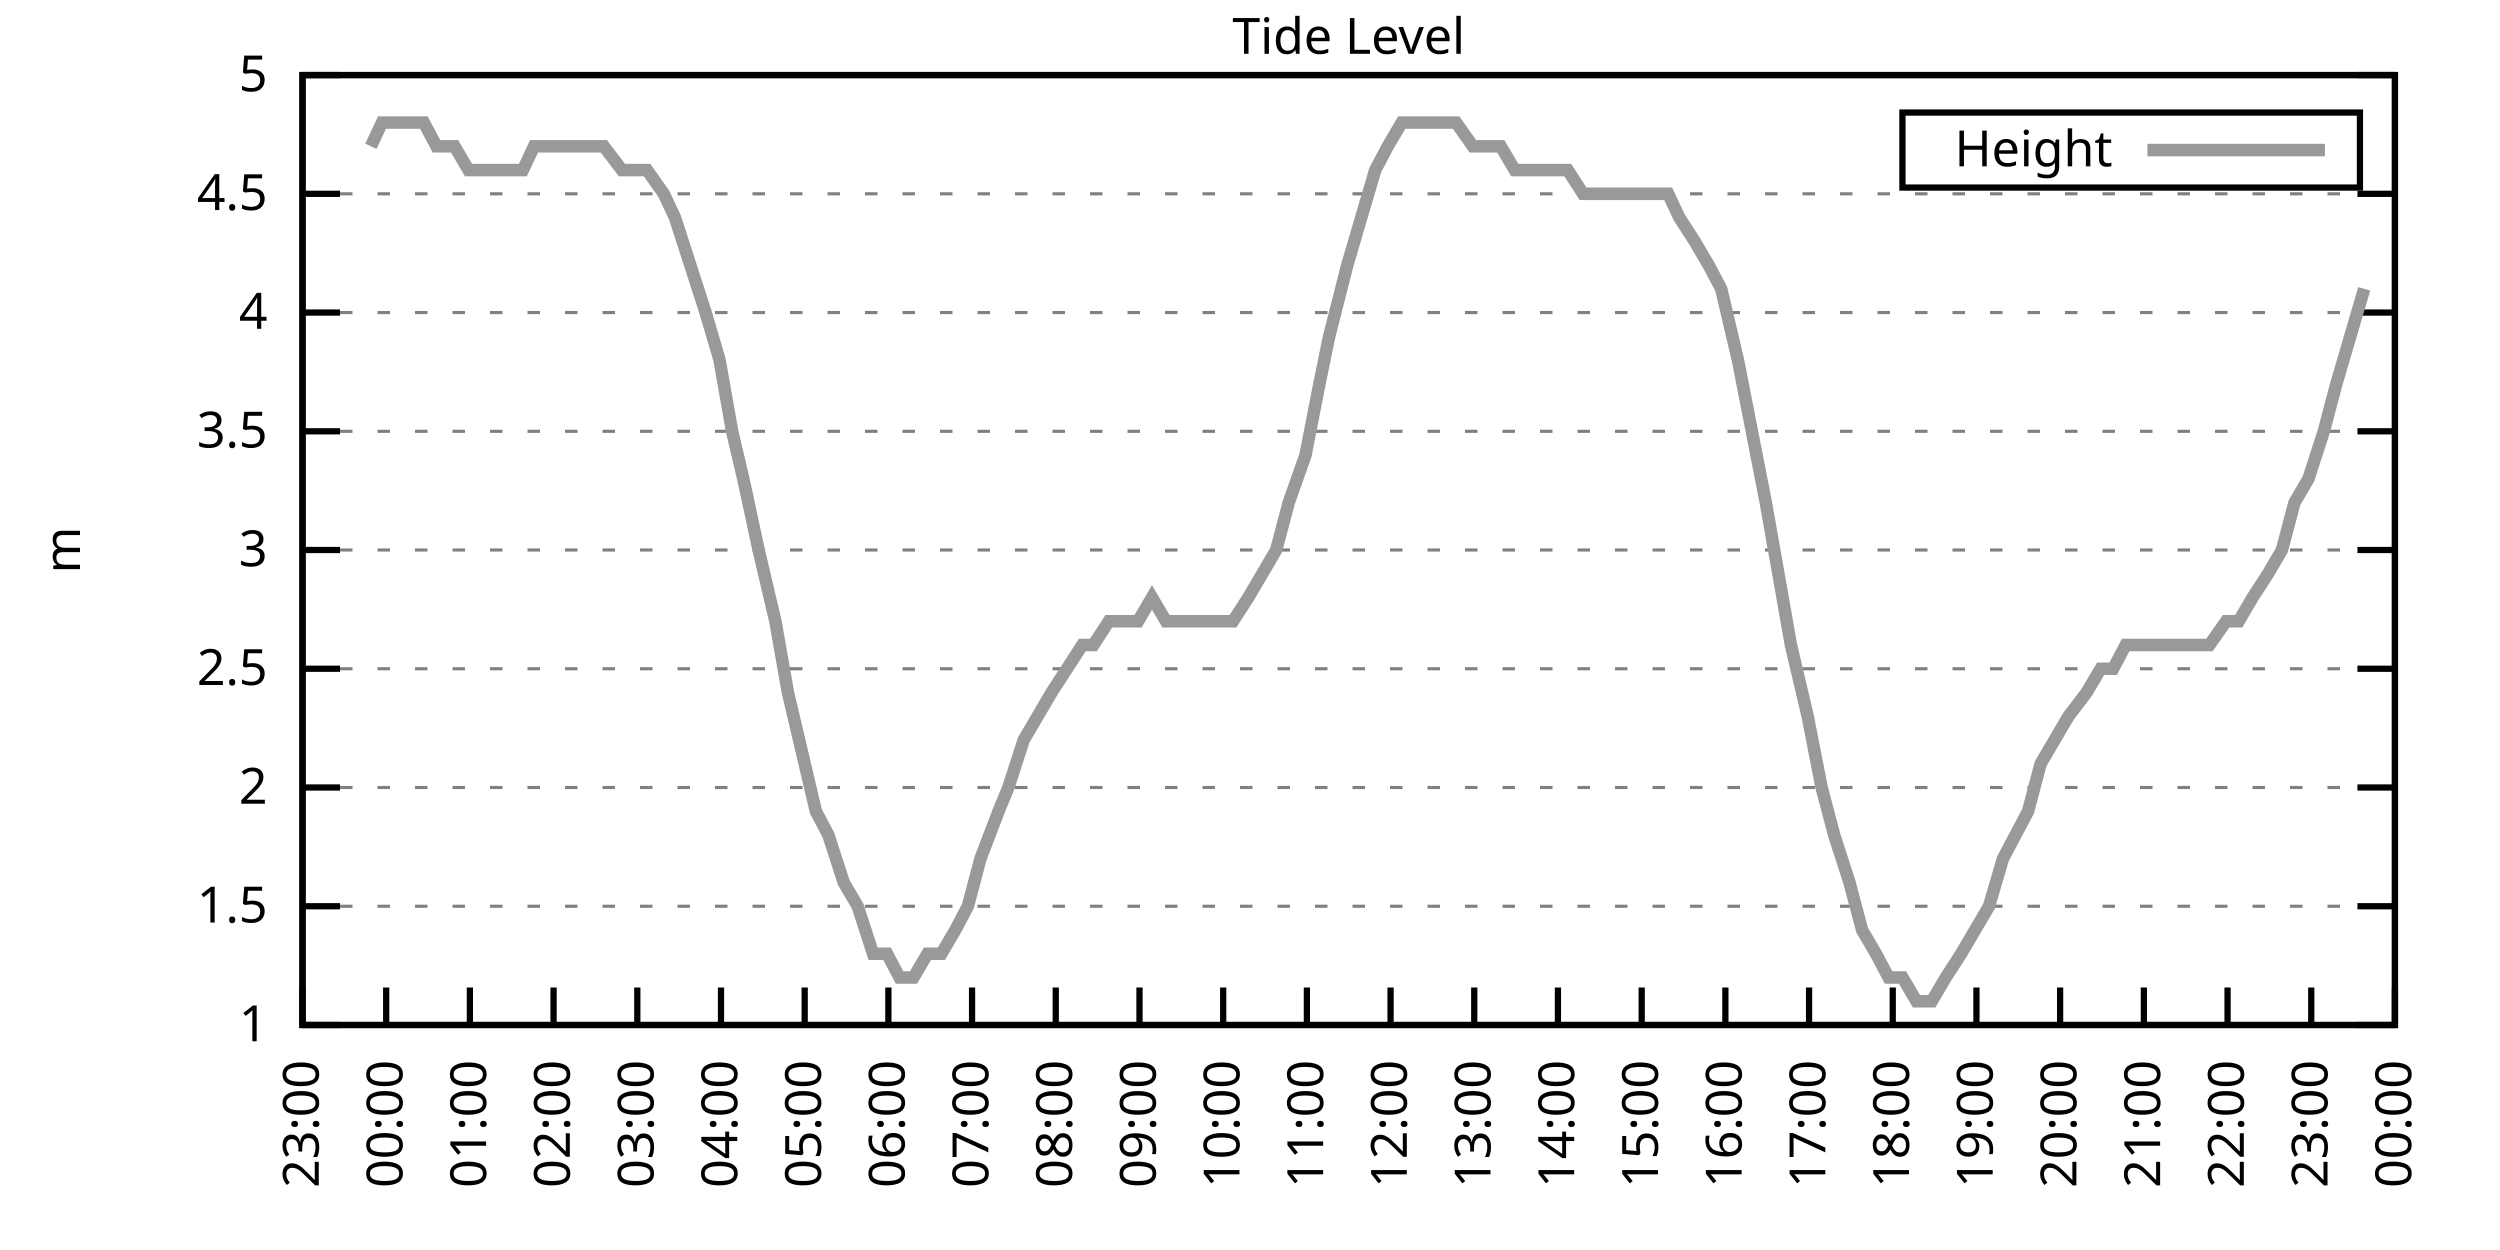
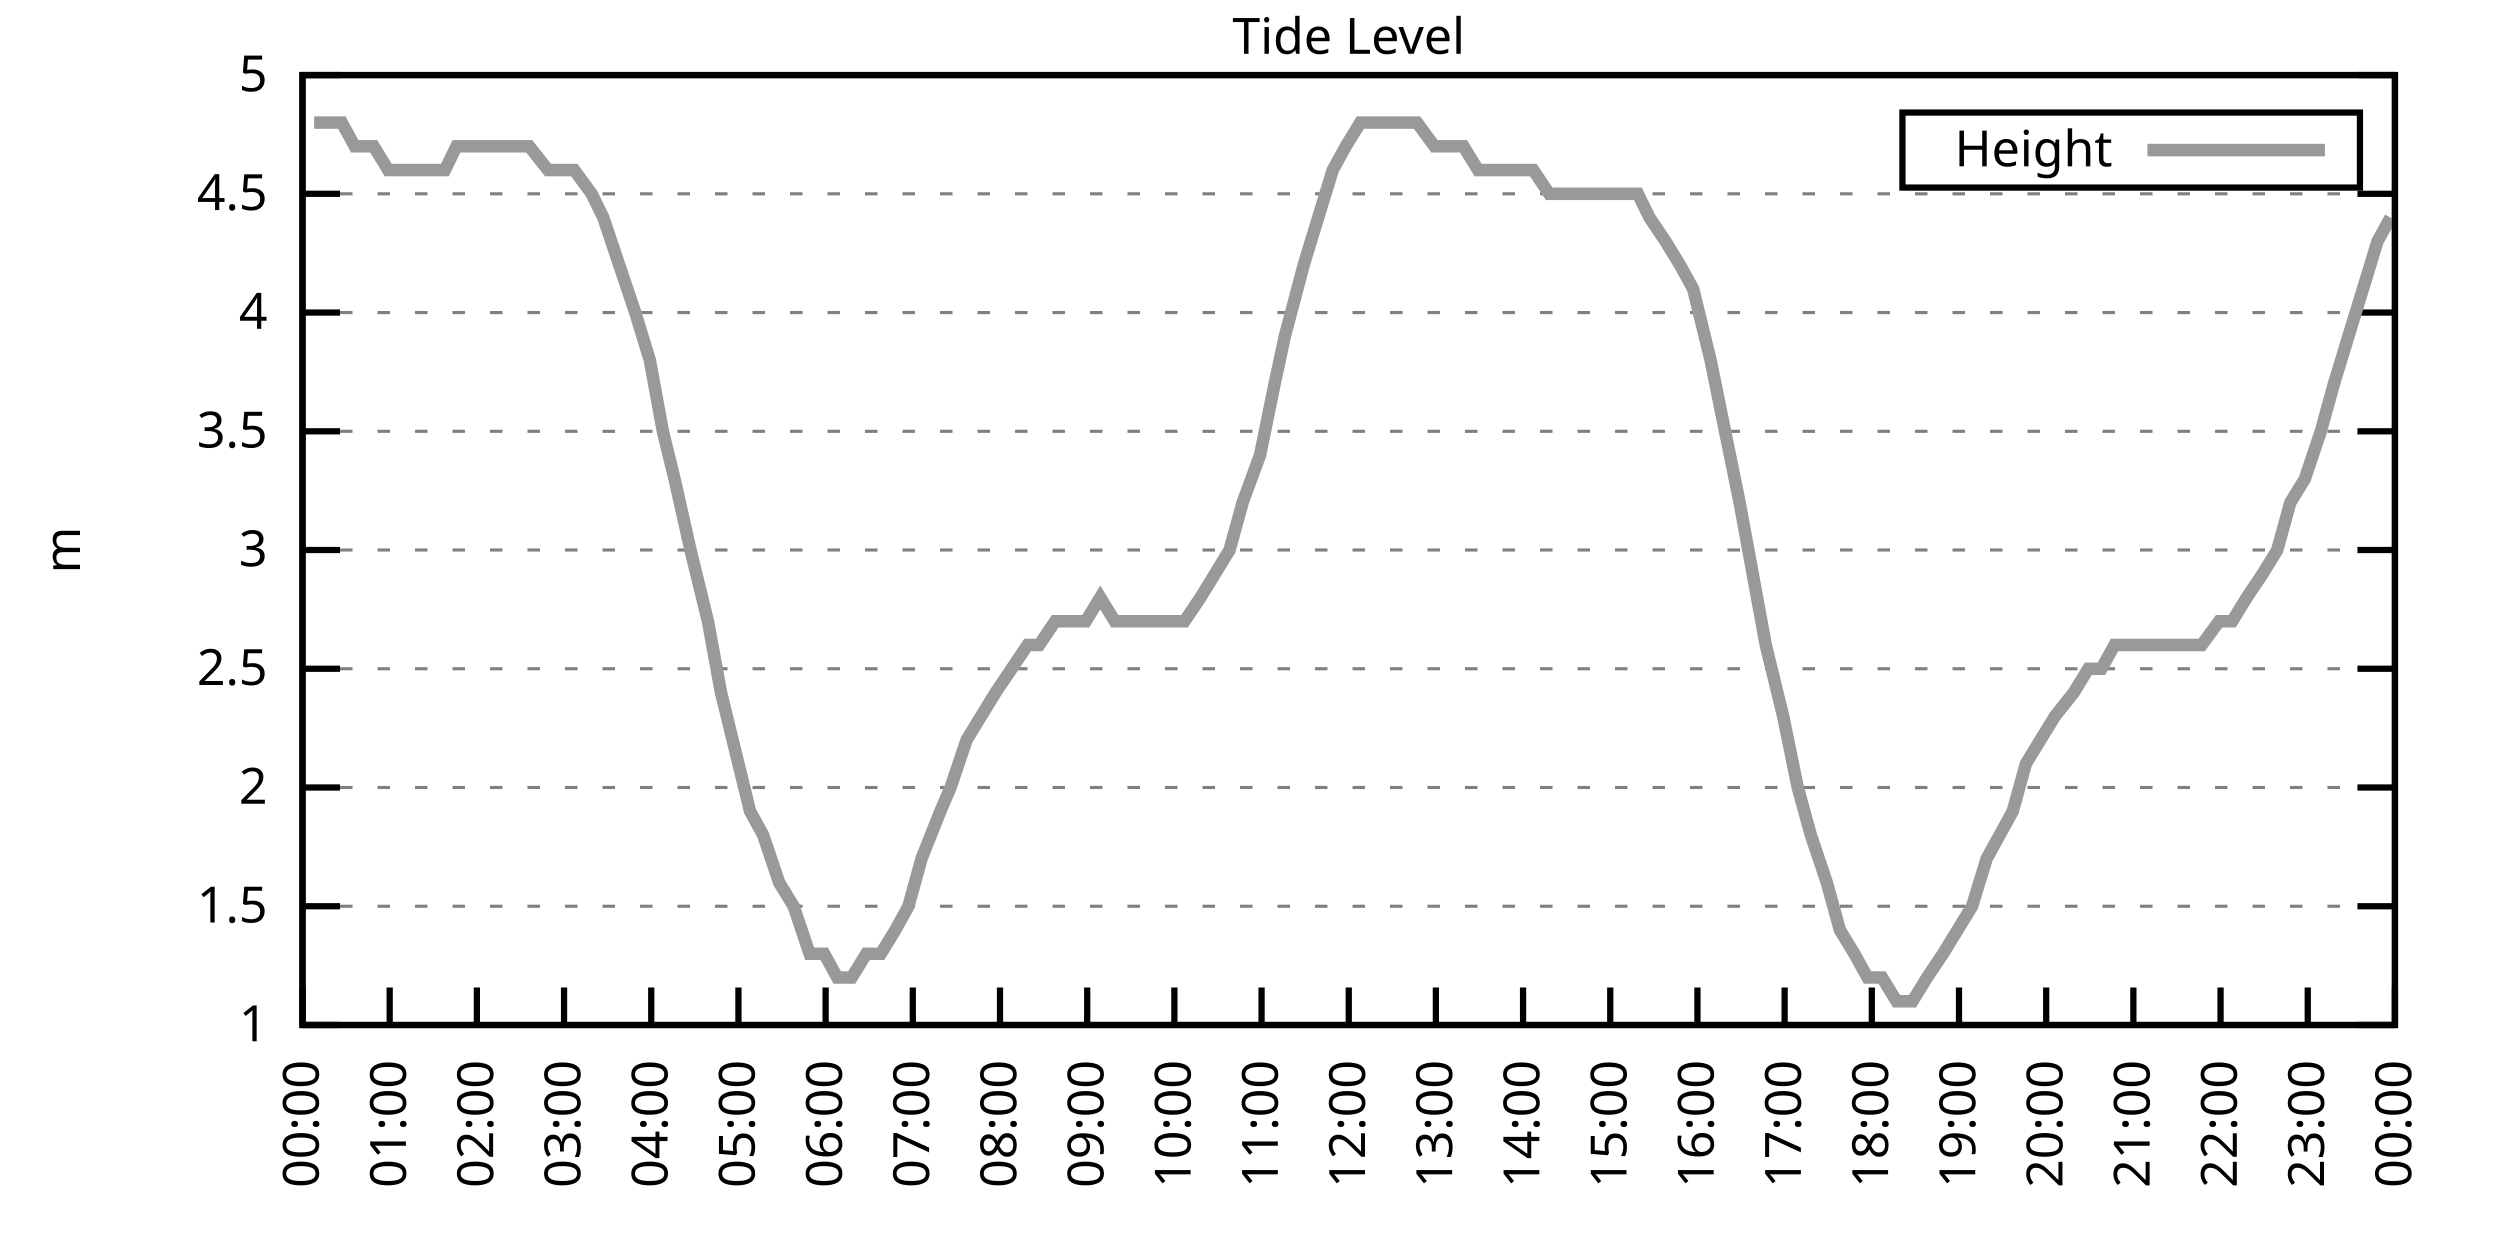
<svg xmlns="http://www.w3.org/2000/svg" xmlns:xlink="http://www.w3.org/1999/xlink" width="400" height="200" viewBox="0 0 400 200">
  <g id="gnuplot_canvas">
    <rect x="0" y="0" width="400" height="200" fill="none" />
    <defs>
      <circle id="gpDot" r="0.5" stroke-width="0.5" stroke="currentColor" />
      <path id="gpPt0" stroke-width="0.333" stroke="currentColor" d="M-1,0 h2 M0,-1 v2" />
      <path id="gpPt1" stroke-width="0.333" stroke="currentColor" d="M-1,-1 L1,1 M1,-1 L-1,1" />
      <path id="gpPt2" stroke-width="0.333" stroke="currentColor" d="M-1,0 L1,0 M0,-1 L0,1 M-1,-1 L1,1 M-1,1 L1,-1" />
      <rect id="gpPt3" stroke-width="0.333" stroke="currentColor" x="-1" y="-1" width="2" height="2" />
      <rect id="gpPt4" stroke-width="0.333" stroke="currentColor" fill="currentColor" x="-1" y="-1" width="2" height="2" />
      <circle id="gpPt5" stroke-width="0.333" stroke="currentColor" cx="0" cy="0" r="1" />
      <use xlink:href="#gpPt5" id="gpPt6" fill="currentColor" stroke="none" />
      <path id="gpPt7" stroke-width="0.333" stroke="currentColor" d="M0,-1.33 L-1.33,0.67 L1.33,0.67 z" />
      <use xlink:href="#gpPt7" id="gpPt8" fill="currentColor" stroke="none" />
      <use xlink:href="#gpPt7" id="gpPt9" stroke="currentColor" transform="rotate(180)" />
      <use xlink:href="#gpPt9" id="gpPt10" fill="currentColor" stroke="none" />
      <use xlink:href="#gpPt3" id="gpPt11" stroke="currentColor" transform="rotate(45)" />
      <use xlink:href="#gpPt11" id="gpPt12" fill="currentColor" stroke="none" />
      <path id="gpPt13" stroke-width="0.333" stroke="currentColor" d="M0,1.330 L1.265,0.411 L0.782,-1.067 L-0.782,-1.076 L-1.265,0.411 z" />
      <use xlink:href="#gpPt13" id="gpPt14" fill="currentColor" stroke="none" />
      <filter id="textbox" filterUnits="objectBoundingBox" x="0" y="0" height="1" width="1">
        <feFlood flood-color="white" flood-opacity="1" result="bgnd" />
        <feComposite in="SourceGraphic" in2="bgnd" operator="atop" />
      </filter>
      <filter id="greybox" filterUnits="objectBoundingBox" x="0" y="0" height="1" width="1">
        <feFlood flood-color="lightgrey" flood-opacity="1" result="grey" />
        <feComposite in="SourceGraphic" in2="grey" operator="atop" />
      </filter>
    </defs>
    <g fill="none" color="white" stroke="currentColor" stroke-width="1.00" stroke-linecap="butt" stroke-linejoin="miter">
</g>
    <g fill="none" color="black" stroke="currentColor" stroke-width="1.00" stroke-linecap="butt" stroke-linejoin="miter">
      <g stroke="none" shape-rendering="crispEdges">
        <polygon fill="rgb(255, 255, 255)" points="48.40,164.00 383.18,164.00 383.18,12.02 48.40,12.02 " />
      </g>
    </g>
    <g fill="none" color="black" stroke="currentColor" stroke-width="1.00" stroke-linecap="butt" stroke-linejoin="miter">
</g>
    <g fill="none" color="black" stroke="black" stroke-width="0.50" stroke-linecap="butt" stroke-linejoin="miter">
</g>
    <g fill="none" color="gray" stroke="currentColor" stroke-width="0.50" stroke-linecap="butt" stroke-linejoin="miter">
      <path stroke="gray" stroke-dasharray="2,4" class="gridline" d="M48.40,164.00 L383.19,164.00  " />
    </g>
    <g fill="none" color="gray" stroke="gray" stroke-width="1.00" stroke-linecap="butt" stroke-linejoin="miter">
</g>
    <g fill="none" color="black" stroke="currentColor" stroke-width="1.00" stroke-linecap="butt" stroke-linejoin="miter">
      <path stroke="black" d="M48.40,164.00 L54.40,164.00 M383.19,164.00 L377.19,164.00  " />
      <g transform="translate(42.80,166.60)" stroke="none" fill="black" font-family="Sans" font-size="8.00" text-anchor="end">
        <text>
          <tspan font-family="Sans"> 1</tspan>
        </text>
      </g>
    </g>
    <g fill="none" color="black" stroke="currentColor" stroke-width="1.00" stroke-linecap="butt" stroke-linejoin="miter">
</g>
    <g fill="none" color="black" stroke="black" stroke-width="0.50" stroke-linecap="butt" stroke-linejoin="miter">
</g>
    <g fill="none" color="gray" stroke="currentColor" stroke-width="0.50" stroke-linecap="butt" stroke-linejoin="miter">
      <path stroke="gray" stroke-dasharray="2,4" class="gridline" d="M48.40,145.00 L383.19,145.00  " />
    </g>
    <g fill="none" color="gray" stroke="gray" stroke-width="1.00" stroke-linecap="butt" stroke-linejoin="miter">
</g>
    <g fill="none" color="black" stroke="currentColor" stroke-width="1.00" stroke-linecap="butt" stroke-linejoin="miter">
      <path stroke="black" d="M48.40,145.00 L54.40,145.00 M383.19,145.00 L377.19,145.00  " />
      <g transform="translate(42.80,147.60)" stroke="none" fill="black" font-family="Sans" font-size="8.00" text-anchor="end">
        <text>
          <tspan font-family="Sans"> 1.5</tspan>
        </text>
      </g>
    </g>
    <g fill="none" color="black" stroke="currentColor" stroke-width="1.00" stroke-linecap="butt" stroke-linejoin="miter">
</g>
    <g fill="none" color="black" stroke="black" stroke-width="0.50" stroke-linecap="butt" stroke-linejoin="miter">
</g>
    <g fill="none" color="gray" stroke="currentColor" stroke-width="0.50" stroke-linecap="butt" stroke-linejoin="miter">
      <path stroke="gray" stroke-dasharray="2,4" class="gridline" d="M48.40,126.00 L383.19,126.00  " />
    </g>
    <g fill="none" color="gray" stroke="gray" stroke-width="1.00" stroke-linecap="butt" stroke-linejoin="miter">
</g>
    <g fill="none" color="black" stroke="currentColor" stroke-width="1.00" stroke-linecap="butt" stroke-linejoin="miter">
      <path stroke="black" d="M48.40,126.00 L54.40,126.00 M383.19,126.00 L377.19,126.00  " />
      <g transform="translate(42.80,128.60)" stroke="none" fill="black" font-family="Sans" font-size="8.00" text-anchor="end">
        <text>
          <tspan font-family="Sans"> 2</tspan>
        </text>
      </g>
    </g>
    <g fill="none" color="black" stroke="currentColor" stroke-width="1.00" stroke-linecap="butt" stroke-linejoin="miter">
</g>
    <g fill="none" color="black" stroke="black" stroke-width="0.50" stroke-linecap="butt" stroke-linejoin="miter">
</g>
    <g fill="none" color="gray" stroke="currentColor" stroke-width="0.50" stroke-linecap="butt" stroke-linejoin="miter">
      <path stroke="gray" stroke-dasharray="2,4" class="gridline" d="M48.40,107.00 L383.19,107.00  " />
    </g>
    <g fill="none" color="gray" stroke="gray" stroke-width="1.00" stroke-linecap="butt" stroke-linejoin="miter">
</g>
    <g fill="none" color="black" stroke="currentColor" stroke-width="1.00" stroke-linecap="butt" stroke-linejoin="miter">
      <path stroke="black" d="M48.40,107.00 L54.40,107.00 M383.19,107.00 L377.19,107.00  " />
      <g transform="translate(42.80,109.60)" stroke="none" fill="black" font-family="Sans" font-size="8.00" text-anchor="end">
        <text>
          <tspan font-family="Sans"> 2.5</tspan>
        </text>
      </g>
    </g>
    <g fill="none" color="black" stroke="currentColor" stroke-width="1.00" stroke-linecap="butt" stroke-linejoin="miter">
</g>
    <g fill="none" color="black" stroke="black" stroke-width="0.50" stroke-linecap="butt" stroke-linejoin="miter">
</g>
    <g fill="none" color="gray" stroke="currentColor" stroke-width="0.50" stroke-linecap="butt" stroke-linejoin="miter">
      <path stroke="gray" stroke-dasharray="2,4" class="gridline" d="M48.40,88.00 L383.19,88.00  " />
    </g>
    <g fill="none" color="gray" stroke="gray" stroke-width="1.00" stroke-linecap="butt" stroke-linejoin="miter">
</g>
    <g fill="none" color="black" stroke="currentColor" stroke-width="1.00" stroke-linecap="butt" stroke-linejoin="miter">
      <path stroke="black" d="M48.40,88.00 L54.40,88.00 M383.19,88.00 L377.19,88.00  " />
      <g transform="translate(42.80,90.60)" stroke="none" fill="black" font-family="Sans" font-size="8.00" text-anchor="end">
        <text>
          <tspan font-family="Sans"> 3</tspan>
        </text>
      </g>
    </g>
    <g fill="none" color="black" stroke="currentColor" stroke-width="1.00" stroke-linecap="butt" stroke-linejoin="miter">
</g>
    <g fill="none" color="black" stroke="black" stroke-width="0.50" stroke-linecap="butt" stroke-linejoin="miter">
</g>
    <g fill="none" color="gray" stroke="currentColor" stroke-width="0.50" stroke-linecap="butt" stroke-linejoin="miter">
      <path stroke="gray" stroke-dasharray="2,4" class="gridline" d="M48.40,69.01 L383.19,69.01  " />
    </g>
    <g fill="none" color="gray" stroke="gray" stroke-width="1.00" stroke-linecap="butt" stroke-linejoin="miter">
</g>
    <g fill="none" color="black" stroke="currentColor" stroke-width="1.00" stroke-linecap="butt" stroke-linejoin="miter">
      <path stroke="black" d="M48.40,69.01 L54.40,69.01 M383.19,69.01 L377.19,69.01  " />
      <g transform="translate(42.80,71.61)" stroke="none" fill="black" font-family="Sans" font-size="8.00" text-anchor="end">
        <text>
          <tspan font-family="Sans"> 3.5</tspan>
        </text>
      </g>
    </g>
    <g fill="none" color="black" stroke="currentColor" stroke-width="1.00" stroke-linecap="butt" stroke-linejoin="miter">
</g>
    <g fill="none" color="black" stroke="black" stroke-width="0.50" stroke-linecap="butt" stroke-linejoin="miter">
</g>
    <g fill="none" color="gray" stroke="currentColor" stroke-width="0.50" stroke-linecap="butt" stroke-linejoin="miter">
      <path stroke="gray" stroke-dasharray="2,4" class="gridline" d="M48.40,50.01 L383.19,50.01  " />
    </g>
    <g fill="none" color="gray" stroke="gray" stroke-width="1.00" stroke-linecap="butt" stroke-linejoin="miter">
</g>
    <g fill="none" color="black" stroke="currentColor" stroke-width="1.00" stroke-linecap="butt" stroke-linejoin="miter">
      <path stroke="black" d="M48.40,50.01 L54.40,50.01 M383.19,50.01 L377.19,50.01  " />
      <g transform="translate(42.80,52.61)" stroke="none" fill="black" font-family="Sans" font-size="8.00" text-anchor="end">
        <text>
          <tspan font-family="Sans"> 4</tspan>
        </text>
      </g>
    </g>
    <g fill="none" color="black" stroke="currentColor" stroke-width="1.00" stroke-linecap="butt" stroke-linejoin="miter">
</g>
    <g fill="none" color="black" stroke="black" stroke-width="0.50" stroke-linecap="butt" stroke-linejoin="miter">
</g>
    <g fill="none" color="gray" stroke="currentColor" stroke-width="0.50" stroke-linecap="butt" stroke-linejoin="miter">
      <path stroke="gray" stroke-dasharray="2,4" class="gridline" d="M48.40,31.01 L383.19,31.01  " />
    </g>
    <g fill="none" color="gray" stroke="gray" stroke-width="1.00" stroke-linecap="butt" stroke-linejoin="miter">
</g>
    <g fill="none" color="black" stroke="currentColor" stroke-width="1.00" stroke-linecap="butt" stroke-linejoin="miter">
      <path stroke="black" d="M48.40,31.01 L54.40,31.01 M383.19,31.01 L377.19,31.01  " />
      <g transform="translate(42.80,33.61)" stroke="none" fill="black" font-family="Sans" font-size="8.00" text-anchor="end">
        <text>
          <tspan font-family="Sans"> 4.5</tspan>
        </text>
      </g>
    </g>
    <g fill="none" color="black" stroke="currentColor" stroke-width="1.00" stroke-linecap="butt" stroke-linejoin="miter">
</g>
    <g fill="none" color="black" stroke="black" stroke-width="0.50" stroke-linecap="butt" stroke-linejoin="miter">
</g>
    <g fill="none" color="gray" stroke="currentColor" stroke-width="0.50" stroke-linecap="butt" stroke-linejoin="miter">
      <path stroke="gray" stroke-dasharray="2,4" class="gridline" d="M48.40,12.01 L383.19,12.01  " />
    </g>
    <g fill="none" color="gray" stroke="gray" stroke-width="1.00" stroke-linecap="butt" stroke-linejoin="miter">
</g>
    <g fill="none" color="black" stroke="currentColor" stroke-width="1.00" stroke-linecap="butt" stroke-linejoin="miter">
      <path stroke="black" d="M48.40,12.01 L54.40,12.01 M383.19,12.01 L377.19,12.01  " />
      <g transform="translate(42.80,14.61)" stroke="none" fill="black" font-family="Sans" font-size="8.00" text-anchor="end">
        <text>
          <tspan font-family="Sans"> 5</tspan>
        </text>
      </g>
    </g>
    <g fill="none" color="black" stroke="currentColor" stroke-width="1.00" stroke-linecap="butt" stroke-linejoin="miter">
      <path stroke="black" d="M48.40,164.00 L48.40,158.00  " />
      <g transform="translate(51.00,169.60) rotate(270.00)" stroke="none" fill="black" font-family="Sans" font-size="8.00" text-anchor="end">
        <text>
-           <tspan font-family="Sans">23:00</tspan>
-         </text>
-       </g>
-     </g>
-     <g fill="none" color="black" stroke="currentColor" stroke-width="1.00" stroke-linecap="butt" stroke-linejoin="miter">
-       <path stroke="black" d="M61.79,164.00 L61.79,158.00  " />
-       <g transform="translate(64.39,169.60) rotate(270.00)" stroke="none" fill="black" font-family="Sans" font-size="8.00" text-anchor="end">
-         <text>
          <tspan font-family="Sans">00:00</tspan>
        </text>
      </g>
    </g>
    <g fill="none" color="black" stroke="currentColor" stroke-width="1.00" stroke-linecap="butt" stroke-linejoin="miter">
-       <path stroke="black" d="M75.18,164.00 L75.18,158.00  " />
-       <g transform="translate(77.78,169.60) rotate(270.00)" stroke="none" fill="black" font-family="Sans" font-size="8.00" text-anchor="end">
+       <path stroke="black" d="M62.35,164.00 L62.35,158.00  " />
+       <g transform="translate(64.95,169.60) rotate(270.00)" stroke="none" fill="black" font-family="Sans" font-size="8.00" text-anchor="end">
        <text>
          <tspan font-family="Sans">01:00</tspan>
        </text>
      </g>
    </g>
    <g fill="none" color="black" stroke="currentColor" stroke-width="1.00" stroke-linecap="butt" stroke-linejoin="miter">
-       <path stroke="black" d="M88.57,164.00 L88.57,158.00  " />
-       <g transform="translate(91.17,169.60) rotate(270.00)" stroke="none" fill="black" font-family="Sans" font-size="8.00" text-anchor="end">
+       <path stroke="black" d="M76.30,164.00 L76.30,158.00  " />
+       <g transform="translate(78.90,169.60) rotate(270.00)" stroke="none" fill="black" font-family="Sans" font-size="8.00" text-anchor="end">
        <text>
          <tspan font-family="Sans">02:00</tspan>
        </text>
      </g>
    </g>
    <g fill="none" color="black" stroke="currentColor" stroke-width="1.00" stroke-linecap="butt" stroke-linejoin="miter">
-       <path stroke="black" d="M101.97,164.00 L101.97,158.00  " />
-       <g transform="translate(104.57,169.60) rotate(270.00)" stroke="none" fill="black" font-family="Sans" font-size="8.00" text-anchor="end">
+       <path stroke="black" d="M90.25,164.00 L90.25,158.00  " />
+       <g transform="translate(92.85,169.60) rotate(270.00)" stroke="none" fill="black" font-family="Sans" font-size="8.00" text-anchor="end">
        <text>
          <tspan font-family="Sans">03:00</tspan>
        </text>
      </g>
    </g>
    <g fill="none" color="black" stroke="currentColor" stroke-width="1.00" stroke-linecap="butt" stroke-linejoin="miter">
-       <path stroke="black" d="M115.36,164.00 L115.36,158.00  " />
-       <g transform="translate(117.96,169.60) rotate(270.00)" stroke="none" fill="black" font-family="Sans" font-size="8.00" text-anchor="end">
+       <path stroke="black" d="M104.20,164.00 L104.20,158.00  " />
+       <g transform="translate(106.80,169.60) rotate(270.00)" stroke="none" fill="black" font-family="Sans" font-size="8.00" text-anchor="end">
        <text>
          <tspan font-family="Sans">04:00</tspan>
        </text>
      </g>
    </g>
    <g fill="none" color="black" stroke="currentColor" stroke-width="1.00" stroke-linecap="butt" stroke-linejoin="miter">
-       <path stroke="black" d="M128.75,164.00 L128.75,158.00  " />
-       <g transform="translate(131.35,169.60) rotate(270.00)" stroke="none" fill="black" font-family="Sans" font-size="8.00" text-anchor="end">
+       <path stroke="black" d="M118.15,164.00 L118.15,158.00  " />
+       <g transform="translate(120.75,169.60) rotate(270.00)" stroke="none" fill="black" font-family="Sans" font-size="8.00" text-anchor="end">
        <text>
          <tspan font-family="Sans">05:00</tspan>
        </text>
      </g>
    </g>
    <g fill="none" color="black" stroke="currentColor" stroke-width="1.00" stroke-linecap="butt" stroke-linejoin="miter">
-       <path stroke="black" d="M142.14,164.00 L142.14,158.00  " />
-       <g transform="translate(144.74,169.60) rotate(270.00)" stroke="none" fill="black" font-family="Sans" font-size="8.00" text-anchor="end">
+       <path stroke="black" d="M132.10,164.00 L132.10,158.00  " />
+       <g transform="translate(134.70,169.60) rotate(270.00)" stroke="none" fill="black" font-family="Sans" font-size="8.00" text-anchor="end">
        <text>
          <tspan font-family="Sans">06:00</tspan>
        </text>
      </g>
    </g>
    <g fill="none" color="black" stroke="currentColor" stroke-width="1.00" stroke-linecap="butt" stroke-linejoin="miter">
-       <path stroke="black" d="M155.53,164.00 L155.53,158.00  " />
-       <g transform="translate(158.13,169.60) rotate(270.00)" stroke="none" fill="black" font-family="Sans" font-size="8.00" text-anchor="end">
+       <path stroke="black" d="M146.05,164.00 L146.05,158.00  " />
+       <g transform="translate(148.65,169.60) rotate(270.00)" stroke="none" fill="black" font-family="Sans" font-size="8.00" text-anchor="end">
        <text>
          <tspan font-family="Sans">07:00</tspan>
        </text>
      </g>
    </g>
    <g fill="none" color="black" stroke="currentColor" stroke-width="1.00" stroke-linecap="butt" stroke-linejoin="miter">
-       <path stroke="black" d="M168.92,164.00 L168.92,158.00  " />
-       <g transform="translate(171.52,169.60) rotate(270.00)" stroke="none" fill="black" font-family="Sans" font-size="8.00" text-anchor="end">
+       <path stroke="black" d="M160.00,164.00 L160.00,158.00  " />
+       <g transform="translate(162.60,169.60) rotate(270.00)" stroke="none" fill="black" font-family="Sans" font-size="8.00" text-anchor="end">
        <text>
          <tspan font-family="Sans">08:00</tspan>
        </text>
      </g>
    </g>
    <g fill="none" color="black" stroke="currentColor" stroke-width="1.00" stroke-linecap="butt" stroke-linejoin="miter">
-       <path stroke="black" d="M182.32,164.00 L182.32,158.00  " />
-       <g transform="translate(184.92,169.60) rotate(270.00)" stroke="none" fill="black" font-family="Sans" font-size="8.00" text-anchor="end">
+       <path stroke="black" d="M173.95,164.00 L173.95,158.00  " />
+       <g transform="translate(176.55,169.60) rotate(270.00)" stroke="none" fill="black" font-family="Sans" font-size="8.00" text-anchor="end">
        <text>
          <tspan font-family="Sans">09:00</tspan>
        </text>
      </g>
    </g>
    <g fill="none" color="black" stroke="currentColor" stroke-width="1.00" stroke-linecap="butt" stroke-linejoin="miter">
-       <path stroke="black" d="M195.71,164.00 L195.71,158.00  " />
-       <g transform="translate(198.31,169.60) rotate(270.00)" stroke="none" fill="black" font-family="Sans" font-size="8.00" text-anchor="end">
+       <path stroke="black" d="M187.90,164.00 L187.90,158.00  " />
+       <g transform="translate(190.50,169.60) rotate(270.00)" stroke="none" fill="black" font-family="Sans" font-size="8.00" text-anchor="end">
        <text>
          <tspan font-family="Sans">10:00</tspan>
        </text>
      </g>
    </g>
    <g fill="none" color="black" stroke="currentColor" stroke-width="1.00" stroke-linecap="butt" stroke-linejoin="miter">
-       <path stroke="black" d="M209.10,164.00 L209.10,158.00  " />
-       <g transform="translate(211.70,169.60) rotate(270.00)" stroke="none" fill="black" font-family="Sans" font-size="8.00" text-anchor="end">
+       <path stroke="black" d="M201.85,164.00 L201.85,158.00  " />
+       <g transform="translate(204.45,169.60) rotate(270.00)" stroke="none" fill="black" font-family="Sans" font-size="8.00" text-anchor="end">
        <text>
          <tspan font-family="Sans">11:00</tspan>
        </text>
      </g>
    </g>
    <g fill="none" color="black" stroke="currentColor" stroke-width="1.00" stroke-linecap="butt" stroke-linejoin="miter">
-       <path stroke="black" d="M222.49,164.00 L222.49,158.00  " />
-       <g transform="translate(225.09,169.60) rotate(270.00)" stroke="none" fill="black" font-family="Sans" font-size="8.00" text-anchor="end">
+       <path stroke="black" d="M215.80,164.00 L215.80,158.00  " />
+       <g transform="translate(218.40,169.60) rotate(270.00)" stroke="none" fill="black" font-family="Sans" font-size="8.00" text-anchor="end">
        <text>
          <tspan font-family="Sans">12:00</tspan>
        </text>
      </g>
    </g>
    <g fill="none" color="black" stroke="currentColor" stroke-width="1.00" stroke-linecap="butt" stroke-linejoin="miter">
-       <path stroke="black" d="M235.88,164.00 L235.88,158.00  " />
-       <g transform="translate(238.48,169.60) rotate(270.00)" stroke="none" fill="black" font-family="Sans" font-size="8.00" text-anchor="end">
+       <path stroke="black" d="M229.74,164.00 L229.74,158.00  " />
+       <g transform="translate(232.34,169.60) rotate(270.00)" stroke="none" fill="black" font-family="Sans" font-size="8.00" text-anchor="end">
        <text>
          <tspan font-family="Sans">13:00</tspan>
        </text>
      </g>
    </g>
    <g fill="none" color="black" stroke="currentColor" stroke-width="1.00" stroke-linecap="butt" stroke-linejoin="miter">
-       <path stroke="black" d="M249.27,164.00 L249.27,158.00  " />
-       <g transform="translate(251.87,169.60) rotate(270.00)" stroke="none" fill="black" font-family="Sans" font-size="8.00" text-anchor="end">
+       <path stroke="black" d="M243.69,164.00 L243.69,158.00  " />
+       <g transform="translate(246.29,169.60) rotate(270.00)" stroke="none" fill="black" font-family="Sans" font-size="8.00" text-anchor="end">
        <text>
          <tspan font-family="Sans">14:00</tspan>
        </text>
      </g>
    </g>
    <g fill="none" color="black" stroke="currentColor" stroke-width="1.00" stroke-linecap="butt" stroke-linejoin="miter">
-       <path stroke="black" d="M262.67,164.00 L262.67,158.00  " />
-       <g transform="translate(265.27,169.60) rotate(270.00)" stroke="none" fill="black" font-family="Sans" font-size="8.00" text-anchor="end">
+       <path stroke="black" d="M257.64,164.00 L257.64,158.00  " />
+       <g transform="translate(260.24,169.60) rotate(270.00)" stroke="none" fill="black" font-family="Sans" font-size="8.00" text-anchor="end">
        <text>
          <tspan font-family="Sans">15:00</tspan>
        </text>
      </g>
    </g>
    <g fill="none" color="black" stroke="currentColor" stroke-width="1.00" stroke-linecap="butt" stroke-linejoin="miter">
-       <path stroke="black" d="M276.06,164.00 L276.06,158.00  " />
-       <g transform="translate(278.66,169.60) rotate(270.00)" stroke="none" fill="black" font-family="Sans" font-size="8.00" text-anchor="end">
+       <path stroke="black" d="M271.59,164.00 L271.59,158.00  " />
+       <g transform="translate(274.19,169.60) rotate(270.00)" stroke="none" fill="black" font-family="Sans" font-size="8.00" text-anchor="end">
        <text>
          <tspan font-family="Sans">16:00</tspan>
        </text>
      </g>
    </g>
    <g fill="none" color="black" stroke="currentColor" stroke-width="1.00" stroke-linecap="butt" stroke-linejoin="miter">
-       <path stroke="black" d="M289.45,164.00 L289.45,158.00  " />
-       <g transform="translate(292.05,169.60) rotate(270.00)" stroke="none" fill="black" font-family="Sans" font-size="8.00" text-anchor="end">
+       <path stroke="black" d="M285.54,164.00 L285.54,158.00  " />
+       <g transform="translate(288.14,169.60) rotate(270.00)" stroke="none" fill="black" font-family="Sans" font-size="8.00" text-anchor="end">
        <text>
          <tspan font-family="Sans">17:00</tspan>
        </text>
      </g>
    </g>
    <g fill="none" color="black" stroke="currentColor" stroke-width="1.00" stroke-linecap="butt" stroke-linejoin="miter">
-       <path stroke="black" d="M302.84,164.00 L302.84,158.00  " />
-       <g transform="translate(305.44,169.60) rotate(270.00)" stroke="none" fill="black" font-family="Sans" font-size="8.00" text-anchor="end">
+       <path stroke="black" d="M299.49,164.00 L299.49,158.00  " />
+       <g transform="translate(302.09,169.60) rotate(270.00)" stroke="none" fill="black" font-family="Sans" font-size="8.00" text-anchor="end">
        <text>
          <tspan font-family="Sans">18:00</tspan>
        </text>
      </g>
    </g>
    <g fill="none" color="black" stroke="currentColor" stroke-width="1.00" stroke-linecap="butt" stroke-linejoin="miter">
-       <path stroke="black" d="M316.23,164.00 L316.23,158.00  " />
-       <g transform="translate(318.83,169.60) rotate(270.00)" stroke="none" fill="black" font-family="Sans" font-size="8.00" text-anchor="end">
+       <path stroke="black" d="M313.44,164.00 L313.44,158.00  " />
+       <g transform="translate(316.04,169.60) rotate(270.00)" stroke="none" fill="black" font-family="Sans" font-size="8.00" text-anchor="end">
        <text>
          <tspan font-family="Sans">19:00</tspan>
        </text>
      </g>
    </g>
    <g fill="none" color="black" stroke="currentColor" stroke-width="1.00" stroke-linecap="butt" stroke-linejoin="miter">
-       <path stroke="black" d="M329.62,164.00 L329.62,158.00  " />
-       <g transform="translate(332.22,169.60) rotate(270.00)" stroke="none" fill="black" font-family="Sans" font-size="8.00" text-anchor="end">
+       <path stroke="black" d="M327.39,164.00 L327.39,158.00  " />
+       <g transform="translate(329.99,169.60) rotate(270.00)" stroke="none" fill="black" font-family="Sans" font-size="8.00" text-anchor="end">
        <text>
          <tspan font-family="Sans">20:00</tspan>
        </text>
      </g>
    </g>
    <g fill="none" color="black" stroke="currentColor" stroke-width="1.00" stroke-linecap="butt" stroke-linejoin="miter">
-       <path stroke="black" d="M343.02,164.00 L343.02,158.00  " />
-       <g transform="translate(345.62,169.60) rotate(270.00)" stroke="none" fill="black" font-family="Sans" font-size="8.00" text-anchor="end">
+       <path stroke="black" d="M341.34,164.00 L341.34,158.00  " />
+       <g transform="translate(343.94,169.60) rotate(270.00)" stroke="none" fill="black" font-family="Sans" font-size="8.00" text-anchor="end">
        <text>
          <tspan font-family="Sans">21:00</tspan>
        </text>
      </g>
    </g>
    <g fill="none" color="black" stroke="currentColor" stroke-width="1.00" stroke-linecap="butt" stroke-linejoin="miter">
-       <path stroke="black" d="M356.41,164.00 L356.41,158.00  " />
-       <g transform="translate(359.01,169.60) rotate(270.00)" stroke="none" fill="black" font-family="Sans" font-size="8.00" text-anchor="end">
+       <path stroke="black" d="M355.29,164.00 L355.29,158.00  " />
+       <g transform="translate(357.89,169.60) rotate(270.00)" stroke="none" fill="black" font-family="Sans" font-size="8.00" text-anchor="end">
        <text>
          <tspan font-family="Sans">22:00</tspan>
        </text>
      </g>
    </g>
    <g fill="none" color="black" stroke="currentColor" stroke-width="1.00" stroke-linecap="butt" stroke-linejoin="miter">
-       <path stroke="black" d="M369.80,164.00 L369.80,158.00  " />
-       <g transform="translate(372.40,169.60) rotate(270.00)" stroke="none" fill="black" font-family="Sans" font-size="8.00" text-anchor="end">
+       <path stroke="black" d="M369.24,164.00 L369.24,158.00  " />
+       <g transform="translate(371.84,169.60) rotate(270.00)" stroke="none" fill="black" font-family="Sans" font-size="8.00" text-anchor="end">
        <text>
          <tspan font-family="Sans">23:00</tspan>
        </text>
      </g>
    </g>
    <g fill="none" color="black" stroke="currentColor" stroke-width="1.00" stroke-linecap="butt" stroke-linejoin="miter">
      <path stroke="black" d="M383.19,164.00 L383.19,158.00  " />
      <g transform="translate(385.79,169.60) rotate(270.00)" stroke="none" fill="black" font-family="Sans" font-size="8.00" text-anchor="end">
        <text>
          <tspan font-family="Sans">00:00</tspan>
        </text>
      </g>
    </g>
    <g fill="none" color="black" stroke="currentColor" stroke-width="1.00" stroke-linecap="butt" stroke-linejoin="miter">
</g>
    <g fill="none" color="black" stroke="currentColor" stroke-width="1.00" stroke-linecap="butt" stroke-linejoin="miter">
      <path stroke="black" d="M48.40,12.01 L48.40,164.00 L383.19,164.00 L383.19,12.01 L48.40,12.01 Z  " />
    </g>
    <g fill="none" color="black" stroke="currentColor" stroke-width="1.00" stroke-linecap="butt" stroke-linejoin="miter">
</g>
    <g fill="none" color="black" stroke="currentColor" stroke-width="1.00" stroke-linecap="butt" stroke-linejoin="miter">
      <path stroke="black" d="M304.39,30.01 L304.39,18.01 L377.59,18.01 L377.59,30.01 L304.39,30.01 Z  " />
    </g>
    <g id="Tide_level_plot_1">
      <g fill="none" color="white" stroke="black" stroke-width="2.00" stroke-linecap="butt" stroke-linejoin="miter">
</g>
      <g fill="none" color="black" stroke="currentColor" stroke-width="2.00" stroke-linecap="butt" stroke-linejoin="miter">
        <g transform="translate(337.99,26.61)" stroke="none" fill="black" font-family="Sans" font-size="8.00" text-anchor="end">
          <text>
            <tspan font-family="Sans">Height</tspan>
          </text>
        </g>
      </g>
      <g fill="none" color="black" stroke="currentColor" stroke-width="2.00" stroke-linecap="butt" stroke-linejoin="miter">
-         <path stroke="rgb(153, 153, 153)" d="M343.59,24.01 L371.99,24.01 M59.34,23.41 L61.12,19.61 L63.58,19.61 L65.59,19.61 L67.82,19.61 L69.83,23.41   L72.73,23.41 L74.96,27.21 L76.97,27.21 L78.75,27.21 L81.66,27.21 L83.66,27.21 L85.45,23.41 L88.13,23.41   L90.14,23.41 L92.59,23.41 L94.38,23.41 L96.61,23.41 L99.51,27.21 L101.52,27.21 L103.53,27.21 L106.21,31.01   L107.99,34.81 L110.45,42.41 L112.90,50.01 L115.13,57.61 L117.14,69.01 L118.93,76.61 L121.38,88.00 L124.06,99.40   L126.07,110.80 L127.86,118.40 L130.54,129.80 L132.54,133.60 L135.00,141.20 L137.23,145.00 L139.69,152.60 L141.92,152.60   L143.93,156.40 L146.16,156.40 L148.39,152.60 L150.62,152.60 L152.85,148.80 L154.86,145.00 L156.87,137.40 L159.77,129.80   L161.34,126.00 L163.79,118.40 L166.02,114.60 L168.25,110.80 L170.71,107.00 L173.17,103.20 L174.95,103.20 L177.41,99.40   L179.41,99.40 L182.09,99.40 L184.32,95.60 L186.56,99.40 L188.79,99.40 L191.02,99.40 L193.25,99.40 L195.48,99.40   L197.27,99.40 L199.73,95.60 L201.96,91.80 L204.19,88.00 L206.20,80.41 L208.88,72.81 L211.11,61.41 L212.67,53.81   L215.57,42.41 L217.80,34.81 L220.04,27.21 L222.04,23.41 L224.28,19.61 L226.29,19.61 L228.74,19.61 L230.75,19.61   L232.98,19.61 L235.66,23.41 L237.67,23.41 L240.12,23.41 L242.36,27.21 L244.59,27.21 L246.82,27.21 L248.83,27.21   L250.84,27.21 L253.29,31.01 L255.30,31.01 L257.98,31.01 L260.21,31.01 L262.22,31.01 L264.45,31.01 L266.91,31.01   L268.69,34.81 L271.15,38.61 L273.38,42.41 L275.39,46.21 L278.07,57.61 L280.30,69.01 L282.53,80.41 L284.54,91.80   L286.55,103.20 L289.23,114.60 L291.46,126.00 L293.47,133.60 L295.92,141.20 L297.93,148.80 L300.16,152.60 L302.17,156.40   L304.40,156.40 L306.63,160.20 L309.09,160.20 L311.32,156.40 L313.78,152.60 L316.01,148.80 L318.24,145.00 L320.47,137.40   L322.48,133.60 L324.49,129.80 L326.50,122.20 L328.73,118.40 L330.96,114.60 L333.86,110.80 L336.10,107.00 L338.10,107.00   L340.11,103.20 L342.79,103.20 L344.80,103.20 L346.81,103.20 L349.49,103.20 L351.72,103.20 L353.51,103.20 L356.18,99.40   L358.19,99.40 L360.42,95.60 L362.88,91.80 L365.11,88.00 L367.12,80.41 L369.35,76.61 L371.81,69.01 L373.82,61.41   L376.05,53.81 L378.28,46.21  " />
+         <path stroke="rgb(153, 153, 153)" d="M343.59,24.01 L371.99,24.01 M50.26,19.61 L52.35,19.61 L54.68,19.61 L56.77,23.41 L59.79,23.41 L62.12,27.21   L64.21,27.21 L66.07,27.21 L69.09,27.21 L71.18,27.21 L73.04,23.41 L75.83,23.41 L77.93,23.41 L80.48,23.41   L82.34,23.41 L84.67,23.41 L87.69,27.21 L89.78,27.21 L91.88,27.21 L94.67,31.01 L96.53,34.81 L99.08,42.41   L101.64,50.01 L103.97,57.61 L106.06,69.01 L107.92,76.61 L110.48,88.00 L113.27,99.40 L115.36,110.80 L117.22,118.40   L120.01,129.80 L122.10,133.60 L124.66,141.20 L126.98,145.00 L129.54,152.60 L131.87,152.60 L133.96,156.40 L136.28,156.40   L138.61,152.60 L140.93,152.60 L143.26,148.80 L145.35,145.00 L147.44,137.40 L150.46,129.80 L152.09,126.00 L154.65,118.40   L156.97,114.60 L159.30,110.80 L161.86,107.00 L164.41,103.20 L166.27,103.20 L168.83,99.40 L170.92,99.40 L173.71,99.40   L176.04,95.60 L178.36,99.40 L180.69,99.40 L183.01,99.40 L185.34,99.40 L187.66,99.40 L189.52,99.40 L192.08,95.60   L194.41,91.80 L196.73,88.00 L198.82,80.41 L201.61,72.81 L203.94,61.41 L205.57,53.81 L208.59,42.41 L210.91,34.81   L213.24,27.21 L215.33,23.41 L217.65,19.61 L219.75,19.61 L222.30,19.61 L224.40,19.61 L226.72,19.61 L229.51,23.41   L231.60,23.41 L234.16,23.41 L236.49,27.21 L238.81,27.21 L241.14,27.21 L243.23,27.21 L245.32,27.21 L247.88,31.01   L249.97,31.01 L252.76,31.01 L255.09,31.01 L257.18,31.01 L259.50,31.01 L262.06,31.01 L263.92,34.81 L266.48,38.61   L268.80,42.41 L270.90,46.21 L273.69,57.61 L276.01,69.01 L278.34,80.41 L280.43,91.80 L282.52,103.20 L285.31,114.60   L287.64,126.00 L289.73,133.60 L292.29,141.20 L294.38,148.80 L296.70,152.60 L298.80,156.40 L301.12,156.40 L303.44,160.20   L306.00,160.20 L308.33,156.40 L310.88,152.60 L313.21,148.80 L315.53,145.00 L317.86,137.40 L319.95,133.60 L322.04,129.80   L324.14,122.20 L326.46,118.40 L328.79,114.60 L331.81,110.80 L334.13,107.00 L336.23,107.00 L338.32,103.20 L341.11,103.20   L343.20,103.20 L345.29,103.20 L348.08,103.20 L350.41,103.20 L352.27,103.20 L355.06,99.40 L357.15,99.40 L359.48,95.60   L362.03,91.80 L364.36,88.00 L366.45,80.41 L368.78,76.61 L371.33,69.01 L373.43,61.41 L375.75,53.81 L378.08,46.21   L380.40,38.61 L382.49,34.81  " />
      </g>
    </g>
    <g fill="none" color="black" stroke="currentColor" stroke-width="2.00" stroke-linecap="butt" stroke-linejoin="miter">
</g>
    <g fill="none" color="black" stroke="black" stroke-width="1.00" stroke-linecap="butt" stroke-linejoin="miter">
</g>
    <g fill="none" color="black" stroke="currentColor" stroke-width="1.00" stroke-linecap="butt" stroke-linejoin="miter">
      <path stroke="black" d="M48.40,12.01 L48.40,164.00 L383.19,164.00 L383.19,12.01 L48.40,12.01 Z  " />
      <g transform="translate(12.80,88.01) rotate(270.00)" stroke="none" fill="black" font-family="Sans" font-size="8.00" text-anchor="middle">
        <text>
          <tspan font-family="Sans">m</tspan>
        </text>
      </g>
    </g>
    <g fill="none" color="black" stroke="currentColor" stroke-width="1.00" stroke-linecap="butt" stroke-linejoin="miter">
</g>
    <g fill="none" color="black" stroke="currentColor" stroke-width="1.00" stroke-linecap="butt" stroke-linejoin="miter">
      <g transform="translate(215.79,8.61)" stroke="none" fill="black" font-family="Sans" font-size="8.00" text-anchor="middle">
        <text>
          <tspan font-family="Sans">Tide Level</tspan>
        </text>
      </g>
    </g>
    <g fill="none" color="black" stroke="currentColor" stroke-width="1.00" stroke-linecap="butt" stroke-linejoin="miter">
</g>
  </g>
</svg>
